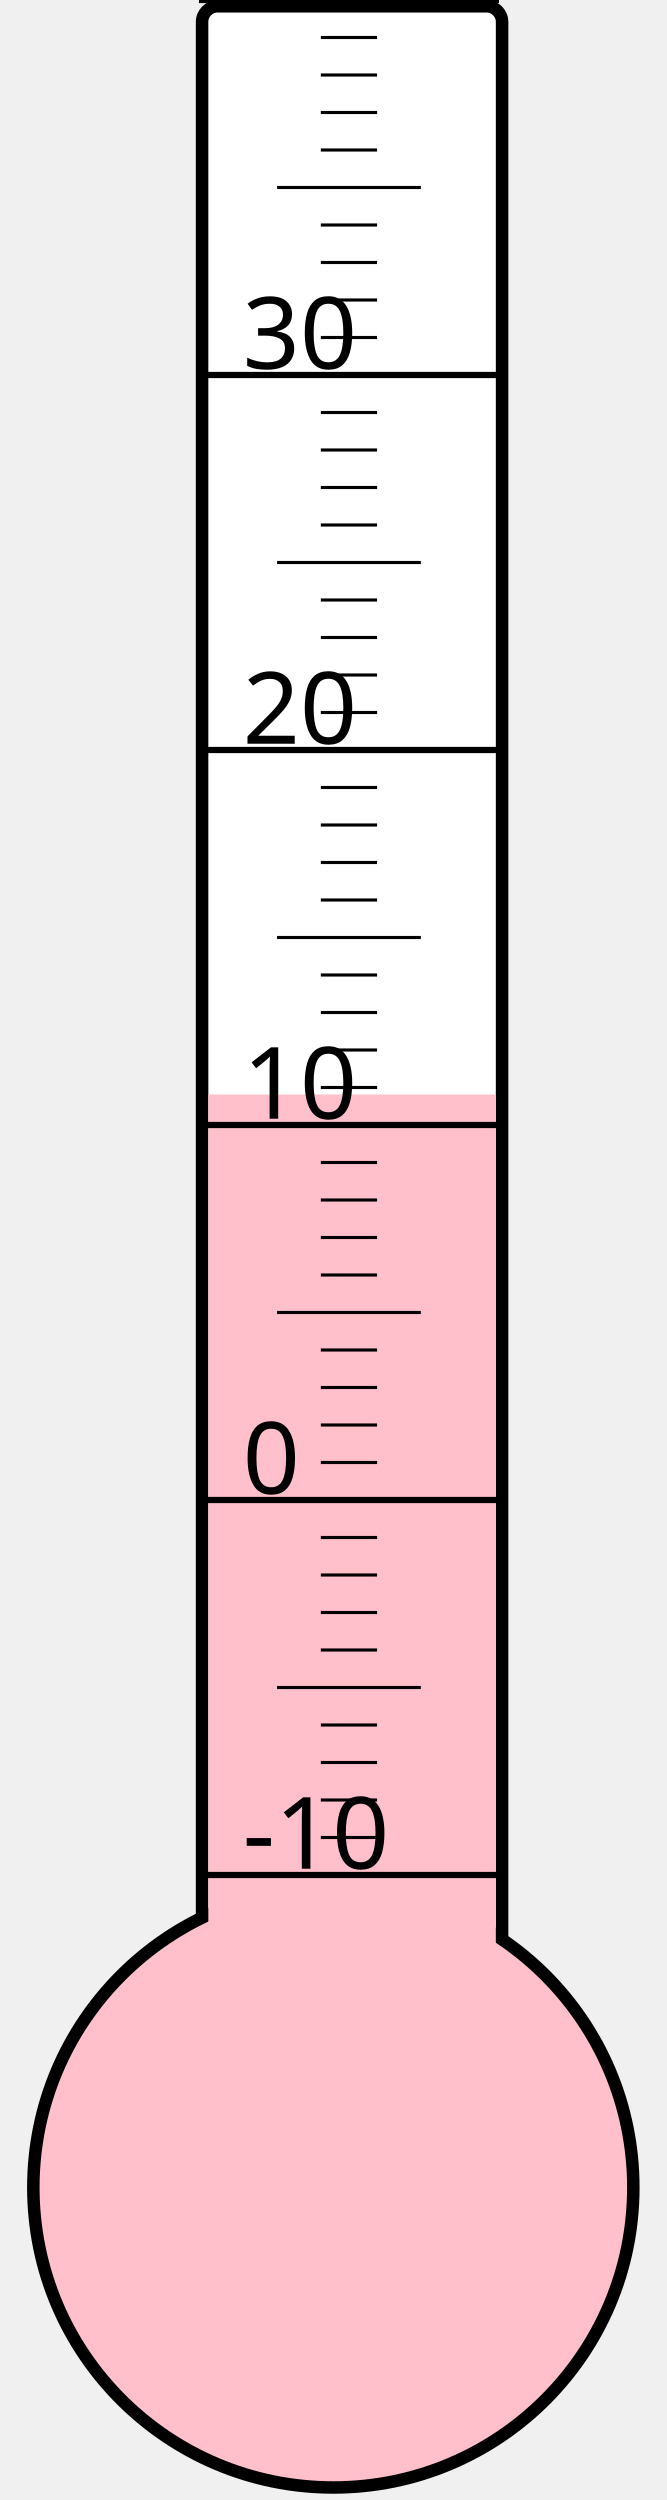
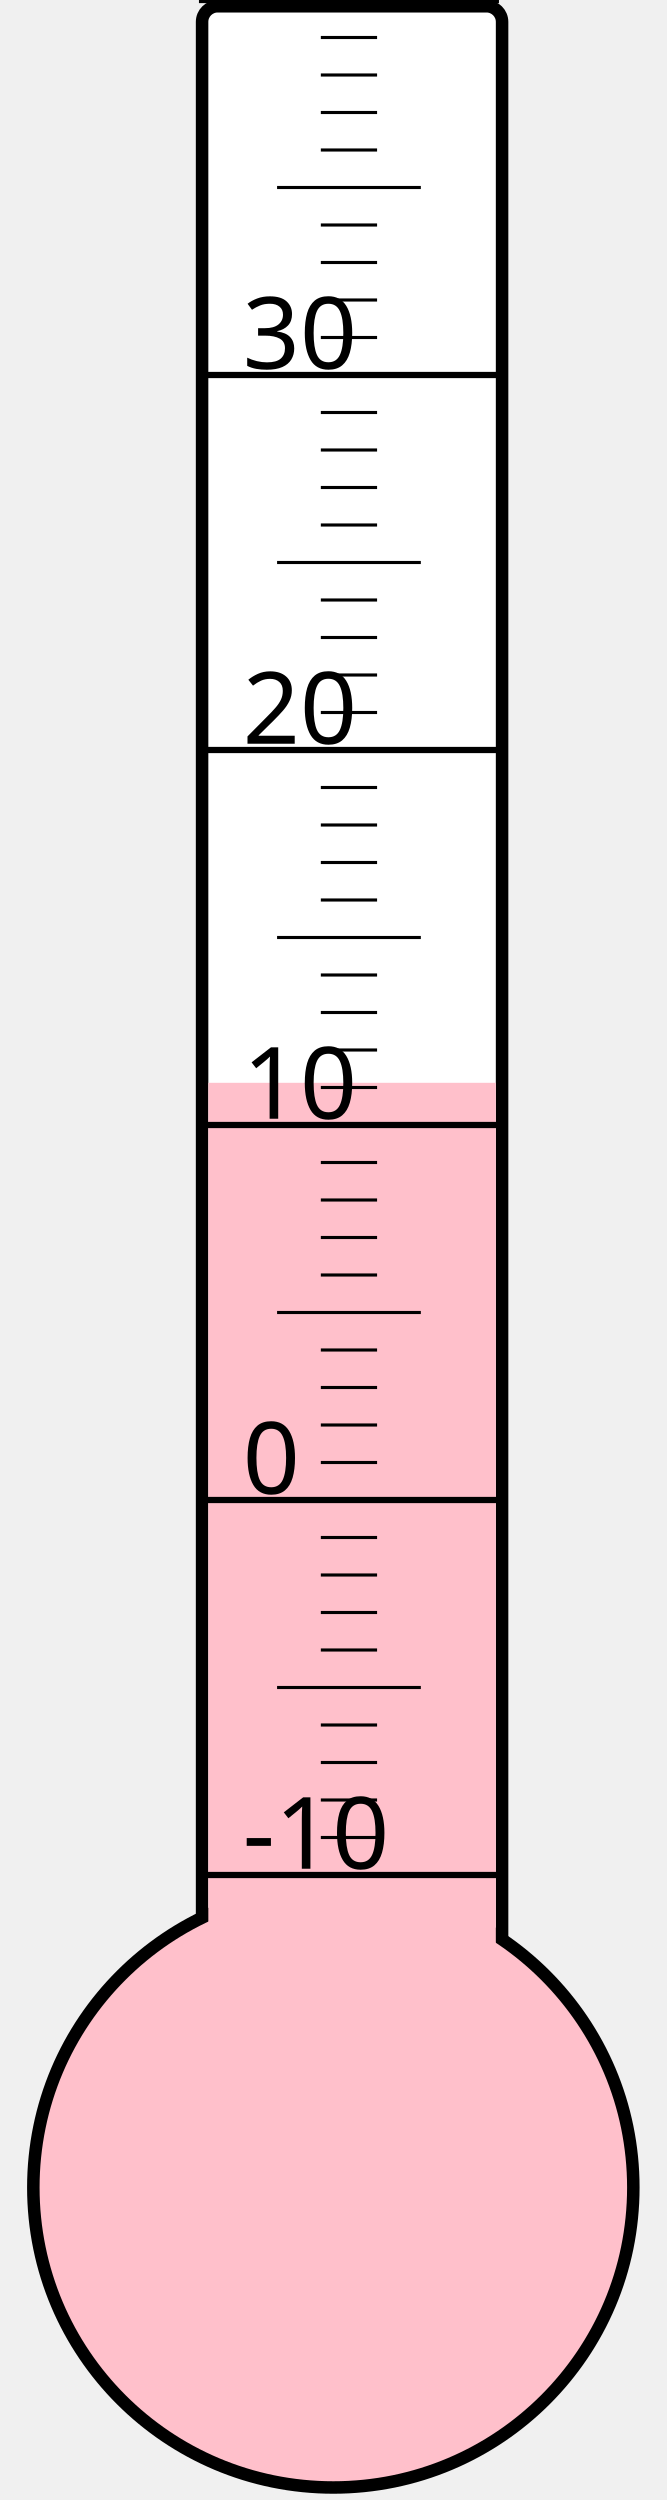
<svg xmlns="http://www.w3.org/2000/svg" width="40px" height="150px" viewBox="0 0 200 800">
  <rect width="200" height="800" x="0" y="0" style="fill: #ffffeb; fill-opacity: 0;" />
  <rect width="96" height="680" x="58" y="2" rx="5" ry="5" style="fill: white; fill-opacity: 1; stroke: black; stroke-width: 4;" />
  <circle cx="100" cy="700" r="96" style="fill: pink; stroke: black; stroke-width: 4;" />
-   <rect width="92" height="349.75" x="60" y="350.25" style="fill: pink; fill-opacity: 1; stroke-width: 0;" />
+   <rect width="92" height="353.5" x="60" y="346.5" style="fill: pink; fill-opacity: 1; stroke-width: 0;" />
  <text x="71" y="598" style="font-family: sans-serif; font-size: 24pt;">-10</text>
  <text x="71" y="478" style="font-family: sans-serif; font-size: 24pt;">0</text>
  <text x="71" y="358" style="font-family: sans-serif; font-size: 24pt;">10</text>
  <text x="71" y="238" style="font-family: sans-serif; font-size: 24pt;">20</text>
  <text x="71" y="118" style="font-family: sans-serif; font-size: 24pt;">30</text>
  <g style="stroke: black;">
    <line x1="57" y1="600" x2="153" y2="600" style="stroke-width: 2;" />
    <line x1="96" y1="588" x2="114" y2="588" style="stroke-width: 1;" />
    <line x1="96" y1="576" x2="114" y2="576" style="stroke-width: 1;" />
    <line x1="96" y1="564" x2="114" y2="564" style="stroke-width: 1;" />
    <line x1="96" y1="552" x2="114" y2="552" style="stroke-width: 1;" />
    <line x1="82" y1="540" x2="128" y2="540" style="stroke-width: 1;" />
    <line x1="96" y1="528" x2="114" y2="528" style="stroke-width: 1;" />
    <line x1="96" y1="516" x2="114" y2="516" style="stroke-width: 1;" />
    <line x1="96" y1="504" x2="114" y2="504" style="stroke-width: 1;" />
    <line x1="96" y1="492" x2="114" y2="492" style="stroke-width: 1;" />
    <line x1="57" y1="480" x2="153" y2="480" style="stroke-width: 2;" />
    <line x1="96" y1="468" x2="114" y2="468" style="stroke-width: 1;" />
    <line x1="96" y1="456" x2="114" y2="456" style="stroke-width: 1;" />
    <line x1="96" y1="444" x2="114" y2="444" style="stroke-width: 1;" />
    <line x1="96" y1="432" x2="114" y2="432" style="stroke-width: 1;" />
    <line x1="82" y1="420" x2="128" y2="420" style="stroke-width: 1;" />
    <line x1="96" y1="408" x2="114" y2="408" style="stroke-width: 1;" />
    <line x1="96" y1="396" x2="114" y2="396" style="stroke-width: 1;" />
    <line x1="96" y1="384" x2="114" y2="384" style="stroke-width: 1;" />
    <line x1="96" y1="372" x2="114" y2="372" style="stroke-width: 1;" />
    <line x1="57" y1="360" x2="153" y2="360" style="stroke-width: 2;" />
    <line x1="96" y1="348" x2="114" y2="348" style="stroke-width: 1;" />
    <line x1="96" y1="336" x2="114" y2="336" style="stroke-width: 1;" />
    <line x1="96" y1="324" x2="114" y2="324" style="stroke-width: 1;" />
    <line x1="96" y1="312" x2="114" y2="312" style="stroke-width: 1;" />
    <line x1="82" y1="300" x2="128" y2="300" style="stroke-width: 1;" />
    <line x1="96" y1="288" x2="114" y2="288" style="stroke-width: 1;" />
    <line x1="96" y1="276" x2="114" y2="276" style="stroke-width: 1;" />
    <line x1="96" y1="264" x2="114" y2="264" style="stroke-width: 1;" />
    <line x1="96" y1="252" x2="114" y2="252" style="stroke-width: 1;" />
    <line x1="57" y1="240" x2="153" y2="240" style="stroke-width: 2;" />
    <line x1="96" y1="228" x2="114" y2="228" style="stroke-width: 1;" />
    <line x1="96" y1="216" x2="114" y2="216" style="stroke-width: 1;" />
    <line x1="96" y1="204" x2="114" y2="204" style="stroke-width: 1;" />
    <line x1="96" y1="192" x2="114" y2="192" style="stroke-width: 1;" />
    <line x1="82" y1="180" x2="128" y2="180" style="stroke-width: 1;" />
    <line x1="96" y1="168" x2="114" y2="168" style="stroke-width: 1;" />
    <line x1="96" y1="156" x2="114" y2="156" style="stroke-width: 1;" />
    <line x1="96" y1="144" x2="114" y2="144" style="stroke-width: 1;" />
    <line x1="96" y1="132" x2="114" y2="132" style="stroke-width: 1;" />
    <line x1="57" y1="120" x2="153" y2="120" style="stroke-width: 2;" />
    <line x1="96" y1="108" x2="114" y2="108" style="stroke-width: 1;" />
    <line x1="96" y1="96" x2="114" y2="96" style="stroke-width: 1;" />
    <line x1="96" y1="84" x2="114" y2="84" style="stroke-width: 1;" />
    <line x1="96" y1="72" x2="114" y2="72" style="stroke-width: 1;" />
    <line x1="82" y1="60" x2="128" y2="60" style="stroke-width: 1;" />
    <line x1="96" y1="48" x2="114" y2="48" style="stroke-width: 1;" />
    <line x1="96" y1="36" x2="114" y2="36" style="stroke-width: 1;" />
    <line x1="96" y1="24" x2="114" y2="24" style="stroke-width: 1;" />
    <line x1="96" y1="12" x2="114" y2="12" style="stroke-width: 1;" />
    <line x1="57" y1="0" x2="153" y2="0" style="stroke-width: 2;" />
  </g>
</svg>
